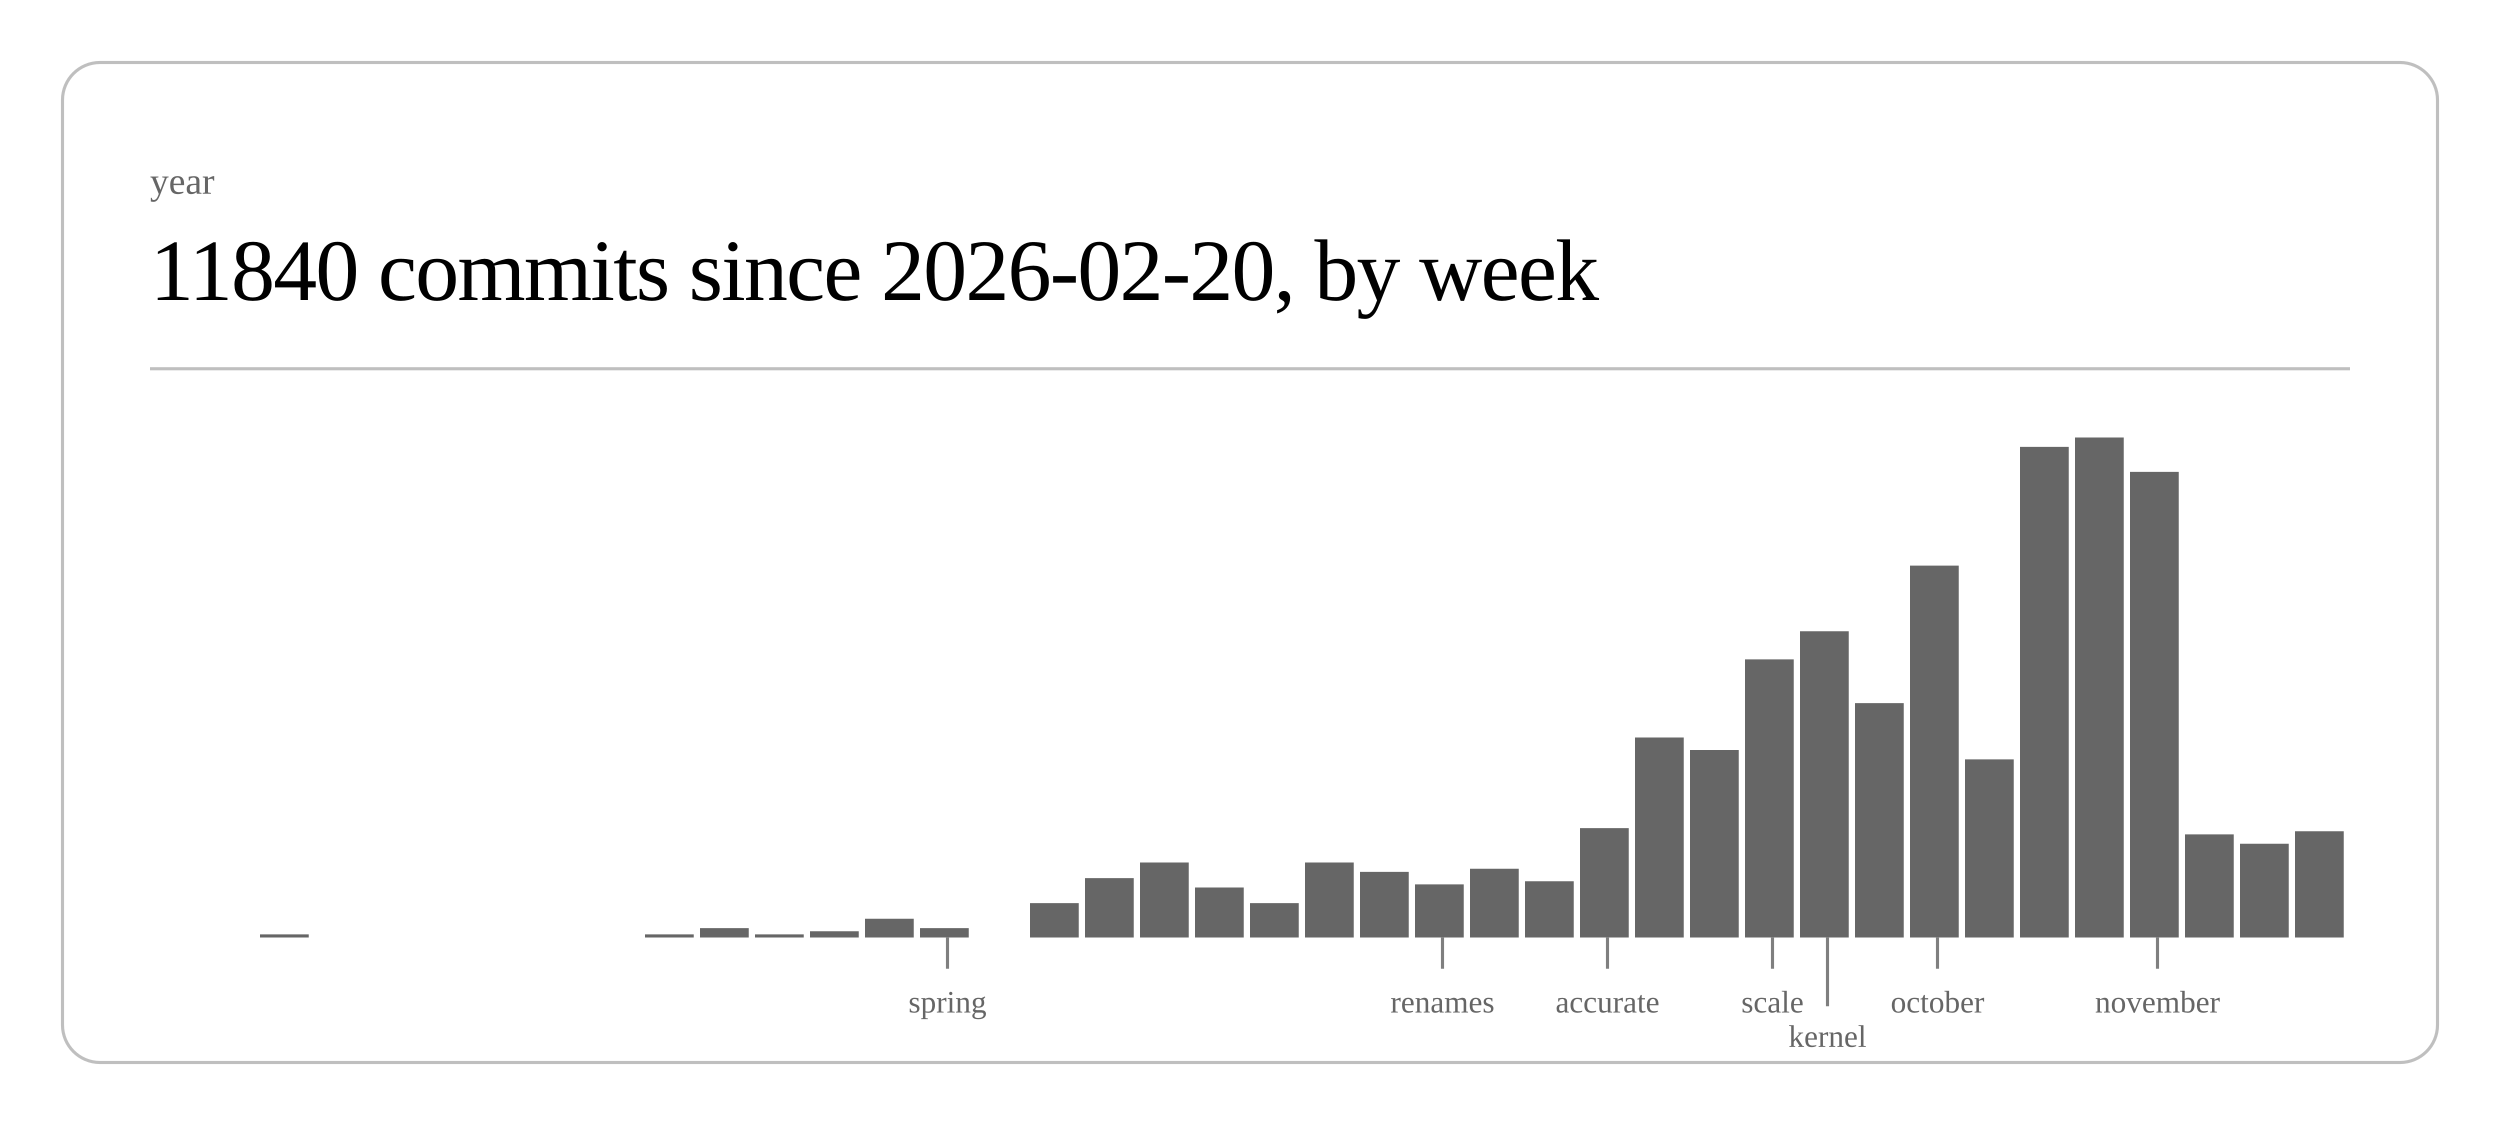
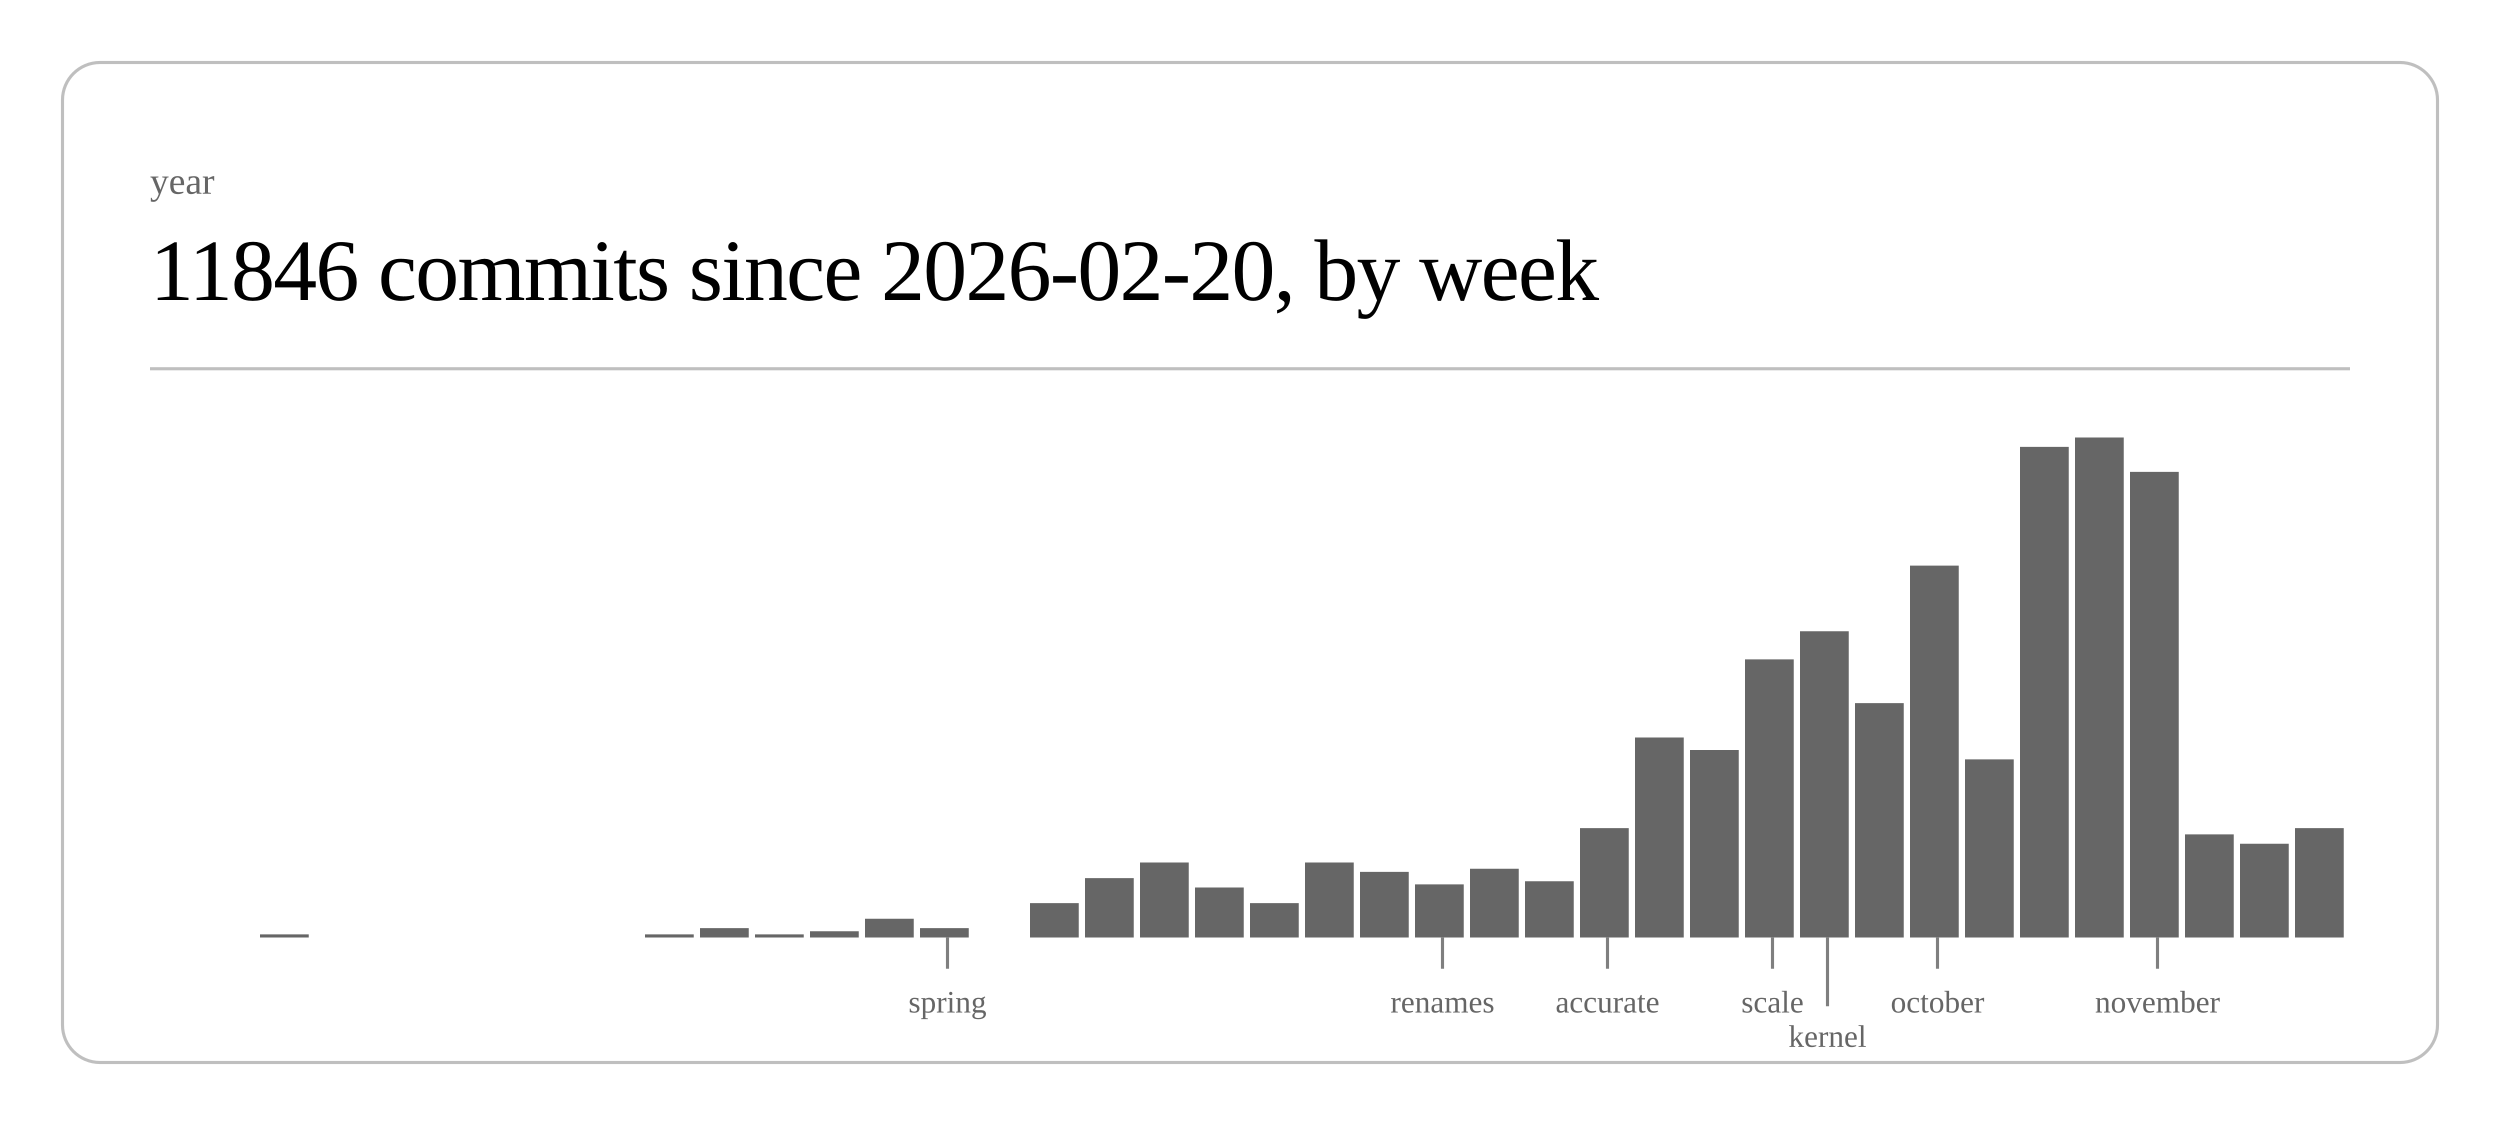
<svg xmlns="http://www.w3.org/2000/svg" class="post-header-svg" viewBox="0 0 800 360" width="800" height="360">
  <rect x="20" y="20" width="760" height="320" rx="12" ry="12" fill="none" stroke="currentColor" stroke-width="1" opacity="0.25" />
  <text fill="currentColor" x="48" y="62" font-size="12" opacity="0.6">year</text>
-   <text fill="currentColor" x="48" y="96" font-size="28" font-weight="300" letter-spacing="-0.5">11840 commits since 2026-02-20, by week</text>
+   <text fill="currentColor" x="48" y="96" font-size="28" font-weight="300" letter-spacing="-0.5">11846 commits since 2026-02-20, by week</text>
  <line stroke="currentColor" x1="48" y1="118" x2="752" y2="118" stroke-width="1" opacity="0.25" />
  <rect x="83.2" y="299" width="15.6" height="1" fill="currentColor" opacity="0.6" />
  <rect x="206.4" y="299" width="15.6" height="1" fill="currentColor" opacity="0.6" />
  <rect x="224.0" y="297" width="15.6" height="3" fill="currentColor" opacity="0.6" />
  <rect x="241.6" y="299" width="15.6" height="1" fill="currentColor" opacity="0.6" />
  <rect x="259.2" y="298" width="15.6" height="2" fill="currentColor" opacity="0.6" />
  <rect x="276.8" y="294" width="15.6" height="6" fill="currentColor" opacity="0.6" />
  <rect x="294.4" y="297" width="15.6" height="3" fill="currentColor" opacity="0.6" />
  <rect x="329.6" y="289" width="15.6" height="11" fill="currentColor" opacity="0.6" />
  <rect x="347.2" y="281" width="15.6" height="19" fill="currentColor" opacity="0.6" />
  <rect x="364.8" y="276" width="15.6" height="24" fill="currentColor" opacity="0.6" />
  <rect x="382.4" y="284" width="15.6" height="16" fill="currentColor" opacity="0.6" />
  <rect x="400.0" y="289" width="15.6" height="11" fill="currentColor" opacity="0.6" />
  <rect x="417.6" y="276" width="15.6" height="24" fill="currentColor" opacity="0.6" />
  <rect x="435.2" y="279" width="15.6" height="21" fill="currentColor" opacity="0.6" />
  <rect x="452.8" y="283" width="15.6" height="17" fill="currentColor" opacity="0.6" />
  <rect x="470.4" y="278" width="15.6" height="22" fill="currentColor" opacity="0.6" />
  <rect x="488.0" y="282" width="15.6" height="18" fill="currentColor" opacity="0.6" />
  <rect x="505.6" y="265" width="15.6" height="35" fill="currentColor" opacity="0.6" />
  <rect x="523.2" y="236" width="15.6" height="64" fill="currentColor" opacity="0.6" />
  <rect x="540.8" y="240" width="15.6" height="60" fill="currentColor" opacity="0.6" />
  <rect x="558.4" y="211" width="15.6" height="89" fill="currentColor" opacity="0.6" />
  <rect x="576.0" y="202" width="15.6" height="98" fill="currentColor" opacity="0.6" />
  <rect x="593.6" y="225" width="15.6" height="75" fill="currentColor" opacity="0.6" />
  <rect x="611.2" y="181" width="15.6" height="119" fill="currentColor" opacity="0.6" />
  <rect x="628.8" y="243" width="15.6" height="57" fill="currentColor" opacity="0.6" />
  <rect x="646.4" y="143" width="15.6" height="157" fill="currentColor" opacity="0.6" />
  <rect x="664.0" y="140" width="15.6" height="160" fill="currentColor" opacity="0.6" />
  <rect x="681.6" y="151" width="15.6" height="149" fill="currentColor" opacity="0.6" />
  <rect x="699.2" y="267" width="15.6" height="33" fill="currentColor" opacity="0.6" />
  <rect x="716.8" y="270" width="15.6" height="30" fill="currentColor" opacity="0.6" />
-   <rect x="734.4" y="266" width="15.6" height="34" fill="currentColor" opacity="0.6" />
+   <rect x="734.4" y="265" width="15.6" height="35" fill="currentColor" opacity="0.6" />
  <line stroke="currentColor" x1="303.2" y1="300" x2="303.2" y2="310" stroke-width="1" opacity="0.5" />
  <text fill="currentColor" x="303.2" y="324" font-size="10" opacity="0.6" text-anchor="middle">spring</text>
  <line stroke="currentColor" x1="461.6" y1="300" x2="461.6" y2="310" stroke-width="1" opacity="0.5" />
  <text fill="currentColor" x="461.6" y="324" font-size="10" opacity="0.6" text-anchor="middle">renames</text>
  <line stroke="currentColor" x1="514.4" y1="300" x2="514.4" y2="310" stroke-width="1" opacity="0.5" />
  <text fill="currentColor" x="514.4" y="324" font-size="10" opacity="0.6" text-anchor="middle">accurate</text>
  <line stroke="currentColor" x1="567.2" y1="300" x2="567.2" y2="310" stroke-width="1" opacity="0.5" />
  <text fill="currentColor" x="567.2" y="324" font-size="10" opacity="0.6" text-anchor="middle">scale</text>
  <line stroke="currentColor" x1="584.8" y1="300" x2="584.8" y2="322" stroke-width="1" opacity="0.5" />
  <text fill="currentColor" x="584.8" y="335" font-size="10" opacity="0.6" text-anchor="middle">kernel</text>
  <line stroke="currentColor" x1="620.0" y1="300" x2="620.0" y2="310" stroke-width="1" opacity="0.5" />
  <text fill="currentColor" x="620.0" y="324" font-size="10" opacity="0.6" text-anchor="middle">october</text>
  <line stroke="currentColor" x1="690.4" y1="300" x2="690.4" y2="310" stroke-width="1" opacity="0.5" />
  <text fill="currentColor" x="690.4" y="324" font-size="10" opacity="0.6" text-anchor="middle">november</text>
</svg>
